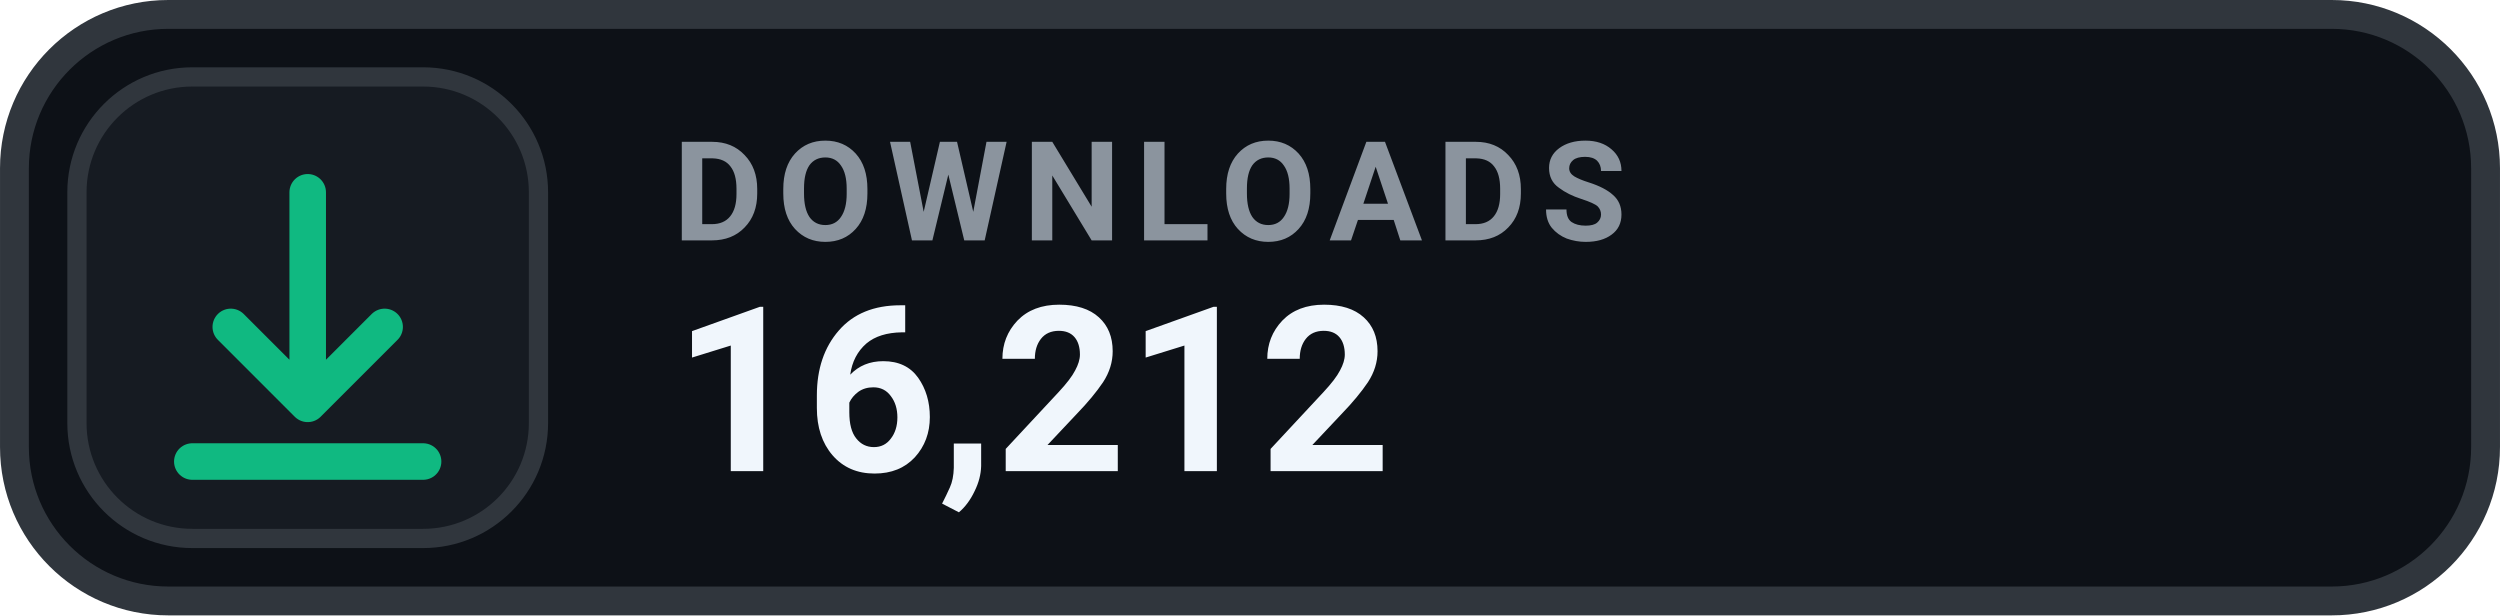
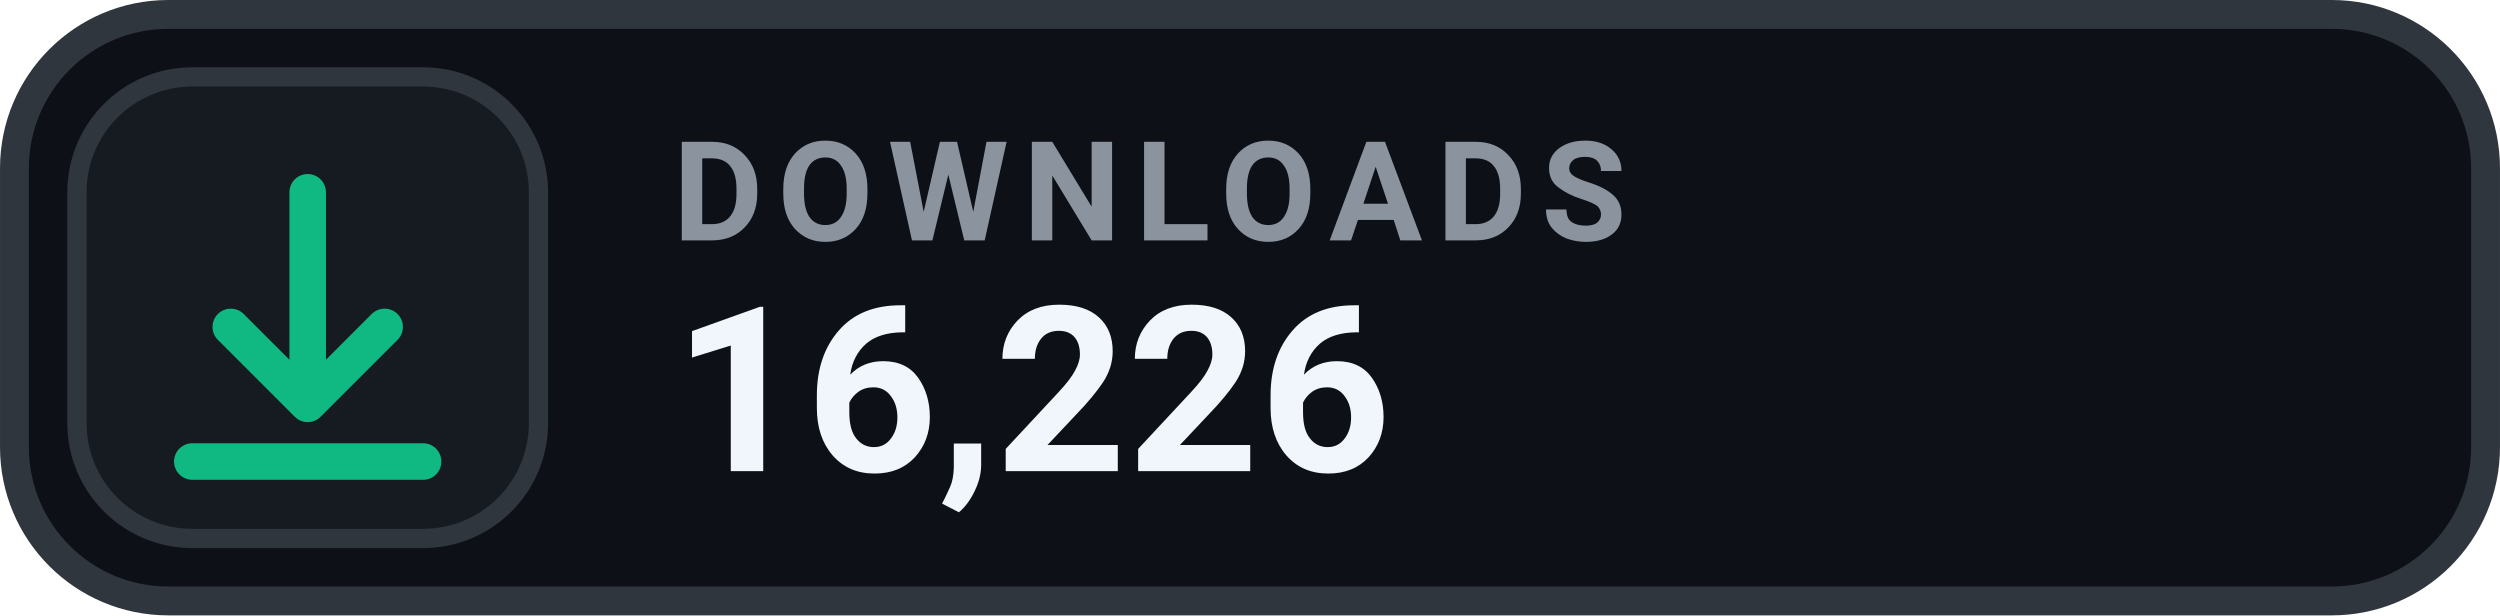
- <svg xmlns="http://www.w3.org/2000/svg" width="126" height="31.015" viewBox="0 0 130 32" role="img" aria-label="DOWNLOADS 16,212">
+ <svg xmlns="http://www.w3.org/2000/svg" width="126" height="31.015" viewBox="0 0 130 32" role="img" aria-label="DOWNLOADS 16,226">
  <rect x=".75" y=".75" width="128.5" height="30.5" rx="8" fill="#0D1117" stroke="#30363D" stroke-width="1.5" />
  <rect x="4" y="4" width="24" height="24" rx="6" fill="#161B22" stroke="#30363D" stroke-width="1" />
  <g transform="translate(16 16)" style="color:#10B981;">
    <path d="M0 -6 v11 m0 0 l4 -4 m-4 4 l-4 -4 M-6 8 h12" fill="none" stroke="currentColor" stroke-width="1.9" stroke-linecap="round" stroke-linejoin="round" />
  </g>
  <text x="35" y="12.5" fill="#8B949E" font-family="-apple-system,BlinkMacSystemFont,'Segoe UI',Roboto,Helvetica,Arial,sans-serif" font-size="7.2" font-weight="700" letter-spacing=".75">DOWNLOADS</text>
-   <text x="35" y="24.5" fill="#F0F6FC" font-family="-apple-system,BlinkMacSystemFont,'Segoe UI',Roboto,Helvetica,Arial,sans-serif" font-size="12" font-weight="700">16,212</text>
+   <text x="35" y="24.5" fill="#F0F6FC" font-family="-apple-system,BlinkMacSystemFont,'Segoe UI',Roboto,Helvetica,Arial,sans-serif" font-size="12" font-weight="700">16,226</text>
</svg>
